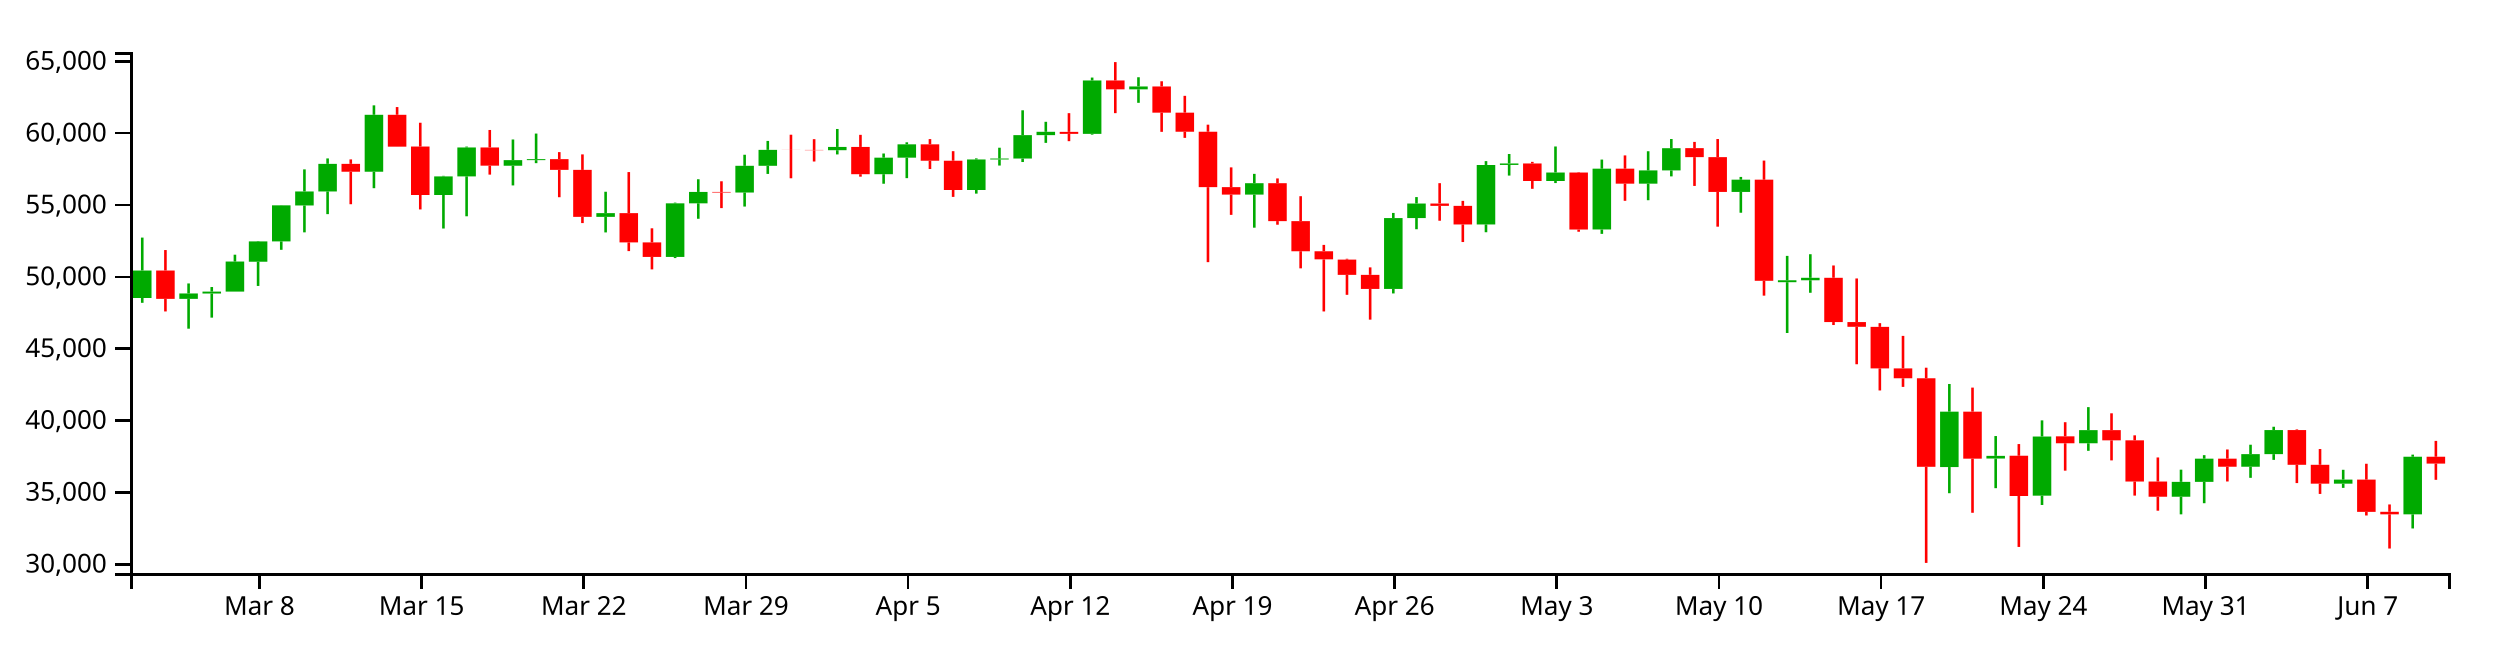
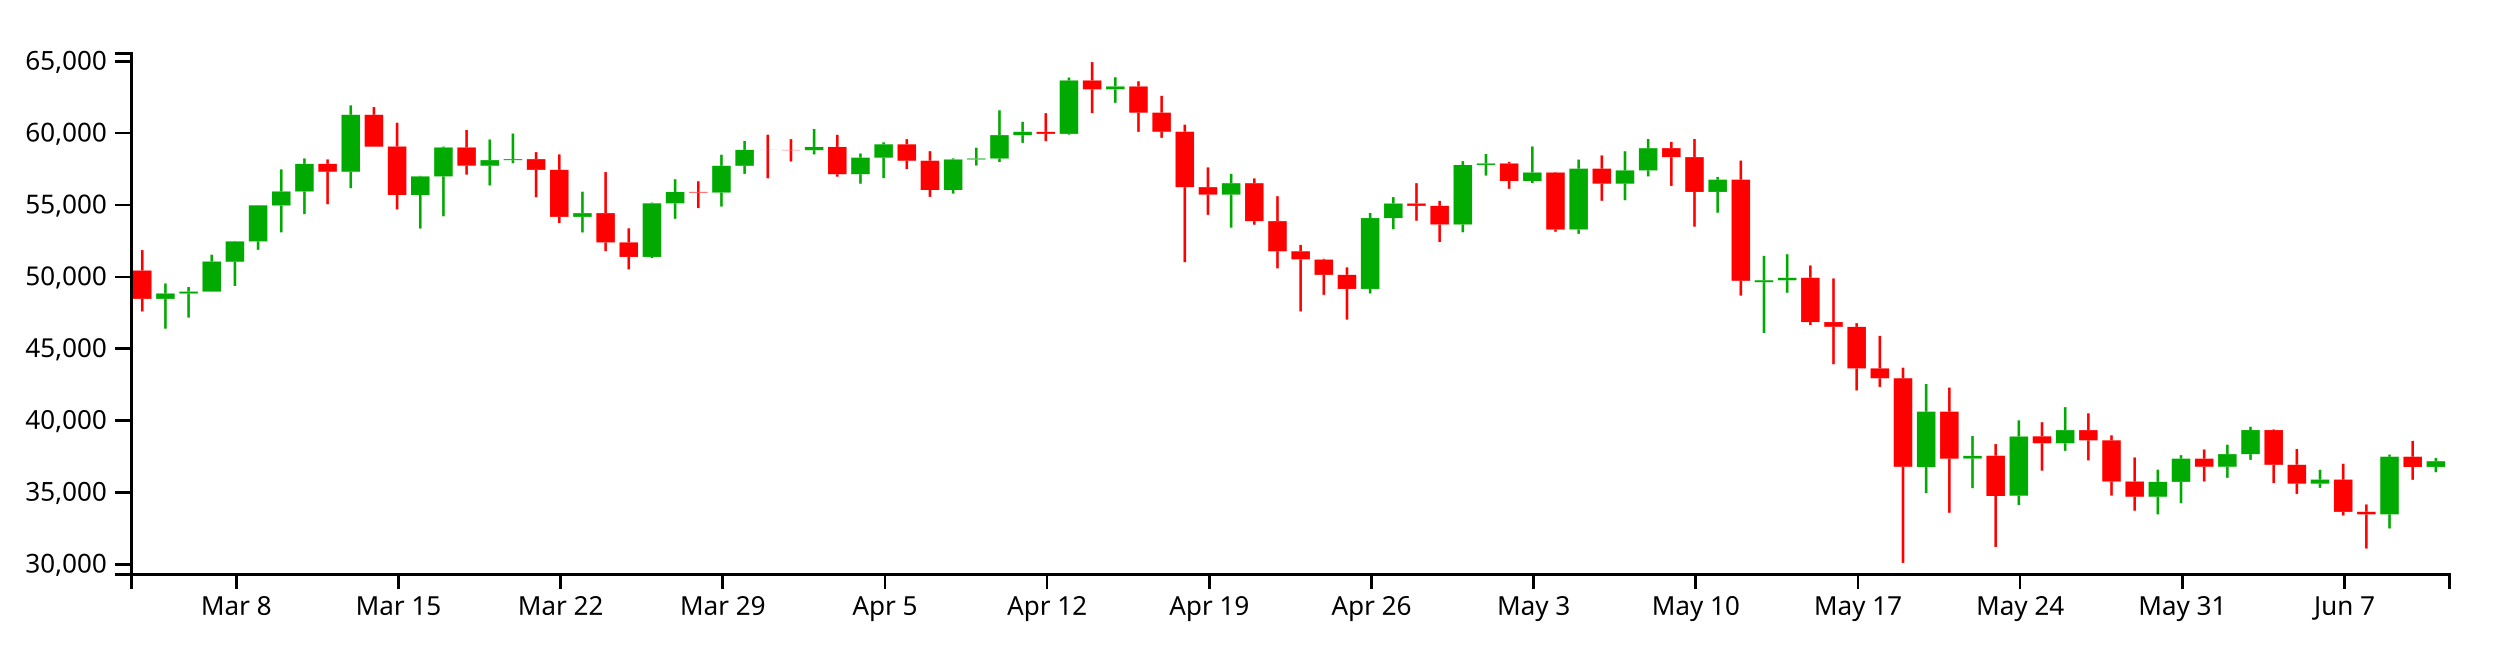
<svg xmlns="http://www.w3.org/2000/svg" version="1.1" width="960" height="250">
  <g transform="translate(50,20)">
    <style>.axis path,.axis line{fill:none;stroke:#000;shape-rendering:crispEdges;}path.candle{stroke:#000000;}path.candle.body{stroke-width:0;}path.candle.up{fill:#00AA00;stroke:#00AA00;}path.candle.down{fill:#FF0000;stroke:#FF0000;}</style>
    <g class="candlestick">
      <g class="data">
-         <path class="candle body up" d="M 1.068 94.429 l 7.117 0 L 8.185 83.876 l -7.117 0 L 1.068 94.429 M 18.86 94.774 l 7.117 0 L 25.978 92.691 l -7.117 0 L 18.86 94.774 M 27.757 92.718 l 7.117 0 L 34.874 91.971 l -7.117 0 L 27.757 92.718 M 36.653 91.971 l 7.117 0 L 43.77 80.442 l -7.117 0 L 36.653 91.971 M 45.55 80.512 l 7.117 0 L 52.667 72.698 l -7.117 0 L 45.55 80.512 M 54.446 72.698 l 7.117 0 L 61.563 58.853 l -7.117 0 L 54.446 72.698 M 63.343 58.907 l 7.117 0 L 70.46 53.517 l -7.117 0 L 63.343 58.907 M 72.239 53.517 l 7.117 0 L 79.356 42.915 l -7.117 0 L 72.239 53.517 M 90.032 45.957 l 7.117 0 L 97.149 24.071 l -7.117 0 L 90.032 45.957 M 116.721 54.877 l 7.117 0 L 123.838 47.728 l -7.117 0 L 116.721 54.877 M 125.618 47.728 l 7.117 0 L 132.735 36.626 l -7.117 0 L 125.618 47.728 M 143.411 43.644 l 7.117 0 L 150.528 41.498 l -7.117 0 L 143.411 43.644 M 152.307 41.498 l 7.117 0 L 159.424 41.099 l -7.117 0 L 152.307 41.498 M 178.996 63.274 l 7.117 0 L 186.114 61.852 l -7.117 0 L 178.996 63.274 M 205.686 78.665 l 7.117 0 L 212.803 58.075 l -7.117 0 L 205.686 78.665 M 214.582 58.075 l 7.117 0 L 221.699 53.707 l -7.117 0 L 214.582 58.075 M 232.375 53.925 l 7.117 0 L 239.492 43.675 l -7.117 0 L 232.375 53.925 M 241.271 43.675 l 7.117 0 L 248.389 37.544 l -7.117 0 L 241.271 43.675 M 267.961 37.688 l 7.117 0 L 275.078 36.422 l -7.117 0 L 267.961 37.688 M 285.754 46.894 l 7.117 0 L 292.871 40.549 l -7.117 0 L 285.754 46.894 M 294.65 40.549 l 7.117 0 L 301.767 35.429 l -7.117 0 L 294.65 40.549 M 321.339 52.955 l 7.117 0 L 328.457 41.236 l -7.117 0 L 321.339 52.955 M 330.236 41.236 l 7.117 0 L 337.353 40.877 l -7.117 0 L 330.236 41.236 M 339.132 40.877 l 7.117 0 L 346.25 31.902 l -7.117 0 L 339.132 40.877 M 348.029 31.902 l 7.117 0 L 355.146 30.615 l -7.117 0 L 348.029 31.902 M 365.822 31.401 l 7.117 0 L 372.939 10.903 l -7.117 0 L 365.822 31.401 M 383.615 14.299 l 7.117 0 L 390.732 13.193 l -7.117 0 L 383.615 14.299 M 428.097 54.722 l 7.117 0 L 435.214 50.353 l -7.117 0 L 428.097 54.722 M 481.475 90.953 l 7.117 0 L 488.593 63.726 l -7.117 0 L 481.475 90.953 M 490.372 63.726 l 7.117 0 L 497.489 58.15 l -7.117 0 L 490.372 63.726 M 517.061 66.189 l 7.117 0 L 524.178 43.35 l -7.117 0 L 517.061 66.189 M 525.958 43.334 l 7.117 0 L 533.075 42.765 l -7.117 0 L 525.958 43.334 M 543.75 49.508 l 7.117 0 L 550.868 46.246 l -7.117 0 L 543.75 49.508 M 561.543 68.119 l 7.117 0 L 568.661 44.775 l -7.117 0 L 561.543 68.119 M 579.336 50.526 l 7.117 0 L 586.453 45.444 l -7.117 0 L 579.336 50.526 M 588.233 45.44 l 7.117 0 L 595.35 36.907 l -7.117 0 L 588.233 45.44 M 614.922 53.713 l 7.117 0 L 622.039 49.001 l -7.117 0 L 614.922 53.713 M 632.715 88.357 l 7.117 0 L 639.832 87.619 l -7.117 0 L 632.715 88.357 M 641.611 87.614 l 7.117 0 L 648.729 86.678 l -7.117 0 L 641.611 87.614 M 694.99 159.345 l 7.117 0 L 702.107 138.073 l -7.117 0 L 694.99 159.345 M 712.783 156.078 l 7.117 0 L 719.9 155.05 l -7.117 0 L 712.783 156.078 M 730.576 170.324 l 7.117 0 L 737.693 147.62 l -7.117 0 L 730.576 170.324 M 748.369 150.222 l 7.117 0 L 755.486 145.161 l -7.117 0 L 748.369 150.222 M 783.954 170.745 l 7.117 0 L 791.072 165.028 l -7.117 0 L 783.954 170.745 M 792.851 165.028 l 7.117 0 L 799.968 156.131 l -7.117 0 L 792.851 165.028 M 810.644 159.215 l 7.117 0 L 817.761 154.393 l -7.117 0 L 810.644 159.215 M 819.54 154.393 l 7.117 0 L 826.657 145.134 l -7.117 0 L 819.54 154.393 M 846.23 165.719 l 7.117 0 L 853.347 164.173 l -7.117 0 L 846.23 165.719 M 872.919 177.5 l 7.117 0 L 880.036 155.39 l -7.117 0 L 872.919 177.5" />
-         <path class="candle body down" d="M 9.964 83.876 l 7.117 0 L 17.081 94.774 l -7.117 0 L 9.964 83.876 M 81.136 42.915 l 7.117 0 L 88.253 45.957 l -7.117 0 L 81.136 42.915 M 98.928 24.071 l 7.117 0 L 106.046 36.321 l -7.117 0 L 98.928 24.071 M 107.825 36.278 l 7.117 0 L 114.942 54.877 l -7.117 0 L 107.825 36.278 M 134.514 36.626 l 7.117 0 L 141.631 43.605 l -7.117 0 L 134.514 36.626 M 161.204 41.111 l 7.117 0 L 168.321 45.241 l -7.117 0 L 161.204 41.111 M 170.1 45.241 l 7.117 0 L 177.217 63.274 l -7.117 0 L 170.1 45.241 M 187.893 61.842 l 7.117 0 L 195.01 73.093 l -7.117 0 L 187.893 61.842 M 196.789 73.093 l 7.117 0 L 203.906 78.665 l -7.117 0 L 196.789 73.093 M 223.479 53.707 l 7.117 0 L 230.596 53.925 l -7.117 0 L 223.479 53.707 M 250.168 37.544 l 7.117 0 L 257.285 37.577 l -7.117 0 L 250.168 37.544 M 259.064 37.583 l 7.117 0 L 266.182 37.688 l -7.117 0 L 259.064 37.583 M 276.857 36.422 l 7.117 0 L 283.974 46.894 l -7.117 0 L 276.857 36.422 M 303.547 35.429 l 7.117 0 L 310.664 41.712 l -7.117 0 L 303.547 35.429 M 312.443 41.718 l 7.117 0 L 319.56 52.955 l -7.117 0 L 312.443 41.718 M 356.925 30.635 l 7.117 0 L 364.042 31.401 l -7.117 0 L 356.925 30.635 M 374.718 10.903 l 7.117 0 L 381.835 14.299 l -7.117 0 L 374.718 10.903 M 392.511 13.2 l 7.117 0 L 399.628 23.263 l -7.117 0 L 392.511 13.2 M 401.407 23.263 l 7.117 0 L 408.525 30.591 l -7.117 0 L 401.407 23.263 M 410.304 30.591 l 7.117 0 L 417.421 51.871 l -7.117 0 L 410.304 30.591 M 419.2 51.871 l 7.117 0 L 426.317 54.722 l -7.117 0 L 419.2 51.871 M 436.993 50.353 l 7.117 0 L 444.11 64.905 l -7.117 0 L 436.993 50.353 M 445.89 64.905 l 7.117 0 L 453.007 76.474 l -7.117 0 L 445.89 64.905 M 454.786 76.474 l 7.117 0 L 461.903 79.595 l -7.117 0 L 454.786 76.474 M 463.683 79.676 l 7.117 0 L 470.8 85.539 l -7.117 0 L 463.683 79.676 M 472.579 85.539 l 7.117 0 L 479.696 90.953 l -7.117 0 L 472.579 85.539 M 499.268 58.15 l 7.117 0 L 506.385 59.064 l -7.117 0 L 499.268 58.15 M 508.165 59.064 l 7.117 0 L 515.282 66.189 l -7.117 0 L 508.165 59.064 M 534.854 42.781 l 7.117 0 L 541.971 49.508 l -7.117 0 L 534.854 42.781 M 552.647 46.246 l 7.117 0 L 559.764 68.147 l -7.117 0 L 552.647 46.246 M 570.44 44.775 l 7.117 0 L 577.557 50.526 l -7.117 0 L 570.44 44.775 M 597.129 36.882 l 7.117 0 L 604.246 40.334 l -7.117 0 L 597.129 36.882 M 606.026 40.334 l 7.117 0 L 613.143 53.713 l -7.117 0 L 606.026 40.334 M 623.818 49.001 l 7.117 0 L 630.936 87.838 l -7.117 0 L 623.818 49.001 M 650.508 86.663 l 7.117 0 L 657.625 103.664 l -7.117 0 L 650.508 86.663 M 659.404 103.664 l 7.117 0 L 666.521 105.493 l -7.117 0 L 659.404 103.664 M 668.301 105.518 l 7.117 0 L 675.418 121.457 l -7.117 0 L 668.301 105.518 M 677.197 121.458 l 7.117 0 L 684.314 125.255 l -7.117 0 L 677.197 121.458 M 686.094 125.255 l 7.117 0 L 693.211 159.241 l -7.117 0 L 686.094 125.255 M 703.886 138.08 l 7.117 0 L 711.004 156.141 l -7.117 0 L 703.886 138.08 M 721.679 155.001 l 7.117 0 L 728.796 170.468 l -7.117 0 L 721.679 155.001 M 739.472 147.539 l 7.117 0 L 746.589 150.222 l -7.117 0 L 739.472 147.539 M 757.265 145.161 l 7.117 0 L 764.382 149.089 l -7.117 0 L 757.265 145.161 M 766.162 149.089 l 7.117 0 L 773.279 164.905 l -7.117 0 L 766.162 149.089 M 775.058 164.915 l 7.117 0 L 782.175 170.745 l -7.117 0 L 775.058 164.915 M 801.747 156.131 l 7.117 0 L 808.864 159.225 l -7.117 0 L 801.747 156.131 M 828.437 145.135 l 7.117 0 L 835.554 158.475 l -7.117 0 L 828.437 145.135 M 837.333 158.474 l 7.117 0 L 844.45 165.735 l -7.117 0 L 837.333 158.474 M 855.126 164.173 l 7.117 0 L 862.243 176.551 l -7.117 0 L 855.126 164.173 M 864.022 176.528 l 7.117 0 L 871.14 177.5 l -7.117 0 L 864.022 176.528 M 881.815 155.39 l 7.117 0 L 888.932 158.012 l -7.117 0 L 881.815 155.39" />
+         <path class="candle body up" d="M 9.964 94.774 l 7.117 0 L 17.081 92.691 l -7.117 0 L 9.964 94.774 M 18.86 92.718 l 7.117 0 L 25.978 91.971 l -7.117 0 L 18.86 92.718 M 27.757 91.971 l 7.117 0 L 34.874 80.442 l -7.117 0 L 27.757 91.971 M 36.653 80.512 l 7.117 0 L 43.77 72.698 l -7.117 0 L 36.653 80.512 M 45.55 72.698 l 7.117 0 L 52.667 58.853 l -7.117 0 L 45.55 72.698 M 54.446 58.907 l 7.117 0 L 61.563 53.517 l -7.117 0 L 54.446 58.907 M 63.343 53.517 l 7.117 0 L 70.46 42.915 l -7.117 0 L 63.343 53.517 M 81.136 45.957 l 7.117 0 L 88.253 24.071 l -7.117 0 L 81.136 45.957 M 107.825 54.877 l 7.117 0 L 114.942 47.728 l -7.117 0 L 107.825 54.877 M 116.721 47.728 l 7.117 0 L 123.838 36.626 l -7.117 0 L 116.721 47.728 M 134.514 43.644 l 7.117 0 L 141.631 41.498 l -7.117 0 L 134.514 43.644 M 143.411 41.498 l 7.117 0 L 150.528 41.099 l -7.117 0 L 143.411 41.498 M 170.1 63.274 l 7.117 0 L 177.217 61.852 l -7.117 0 L 170.1 63.274 M 196.789 78.665 l 7.117 0 L 203.906 58.075 l -7.117 0 L 196.789 78.665 M 205.686 58.075 l 7.117 0 L 212.803 53.707 l -7.117 0 L 205.686 58.075 M 223.479 53.925 l 7.117 0 L 230.596 43.675 l -7.117 0 L 223.479 53.925 M 232.375 43.675 l 7.117 0 L 239.492 37.544 l -7.117 0 L 232.375 43.675 M 259.064 37.688 l 7.117 0 L 266.182 36.422 l -7.117 0 L 259.064 37.688 M 276.857 46.894 l 7.117 0 L 283.974 40.549 l -7.117 0 L 276.857 46.894 M 285.754 40.549 l 7.117 0 L 292.871 35.429 l -7.117 0 L 285.754 40.549 M 312.443 52.955 l 7.117 0 L 319.56 41.236 l -7.117 0 L 312.443 52.955 M 321.339 41.236 l 7.117 0 L 328.457 40.877 l -7.117 0 L 321.339 41.236 M 330.236 40.877 l 7.117 0 L 337.353 31.902 l -7.117 0 L 330.236 40.877 M 339.132 31.902 l 7.117 0 L 346.25 30.615 l -7.117 0 L 339.132 31.902 M 356.925 31.401 l 7.117 0 L 364.042 10.903 l -7.117 0 L 356.925 31.401 M 374.718 14.299 l 7.117 0 L 381.835 13.193 l -7.117 0 L 374.718 14.299 M 419.2 54.722 l 7.117 0 L 426.317 50.353 l -7.117 0 L 419.2 54.722 M 472.579 90.953 l 7.117 0 L 479.696 63.726 l -7.117 0 L 472.579 90.953 M 481.475 63.726 l 7.117 0 L 488.593 58.15 l -7.117 0 L 481.475 63.726 M 508.165 66.189 l 7.117 0 L 515.282 43.35 l -7.117 0 L 508.165 66.189 M 517.061 43.334 l 7.117 0 L 524.178 42.765 l -7.117 0 L 517.061 43.334 M 534.854 49.508 l 7.117 0 L 541.971 46.246 l -7.117 0 L 534.854 49.508 M 552.647 68.119 l 7.117 0 L 559.764 44.775 l -7.117 0 L 552.647 68.119 M 570.44 50.526 l 7.117 0 L 577.557 45.444 l -7.117 0 L 570.44 50.526 M 579.336 45.44 l 7.117 0 L 586.453 36.907 l -7.117 0 L 579.336 45.44 M 606.026 53.713 l 7.117 0 L 613.143 49.001 l -7.117 0 L 606.026 53.713 M 623.818 88.357 l 7.117 0 L 630.936 87.619 l -7.117 0 L 623.818 88.357 M 632.715 87.614 l 7.117 0 L 639.832 86.678 l -7.117 0 L 632.715 87.614 M 686.094 159.345 l 7.117 0 L 693.211 138.073 l -7.117 0 L 686.094 159.345 M 703.886 156.078 l 7.117 0 L 711.004 155.05 l -7.117 0 L 703.886 156.078 M 721.679 170.324 l 7.117 0 L 728.796 147.62 l -7.117 0 L 721.679 170.324 M 739.472 150.222 l 7.117 0 L 746.589 145.161 l -7.117 0 L 739.472 150.222 M 775.058 170.745 l 7.117 0 L 782.175 165.028 l -7.117 0 L 775.058 170.745 M 783.954 165.028 l 7.117 0 L 791.072 156.131 l -7.117 0 L 783.954 165.028 M 801.747 159.215 l 7.117 0 L 808.864 154.393 l -7.117 0 L 801.747 159.215 M 810.644 154.393 l 7.117 0 L 817.761 145.134 l -7.117 0 L 810.644 154.393 M 837.333 165.719 l 7.117 0 L 844.45 164.173 l -7.117 0 L 837.333 165.719 M 864.022 177.5 l 7.117 0 L 871.14 155.39 l -7.117 0 L 864.022 177.5 M 881.815 159.309 l 7.117 0 L 888.932 157.091 l -7.117 0 L 881.815 159.309" />
+         <path class="candle body down" d="M 1.068 83.876 l 7.117 0 L 8.185 94.774 l -7.117 0 L 1.068 83.876 M 72.239 42.915 l 7.117 0 L 79.356 45.957 l -7.117 0 L 72.239 42.915 M 90.032 24.071 l 7.117 0 L 97.149 36.321 l -7.117 0 L 90.032 24.071 M 98.928 36.278 l 7.117 0 L 106.046 54.877 l -7.117 0 L 98.928 36.278 M 125.618 36.626 l 7.117 0 L 132.735 43.605 l -7.117 0 L 125.618 36.626 M 152.307 41.111 l 7.117 0 L 159.424 45.241 l -7.117 0 L 152.307 41.111 M 161.204 45.241 l 7.117 0 L 168.321 63.274 l -7.117 0 L 161.204 45.241 M 178.996 61.842 l 7.117 0 L 186.114 73.093 l -7.117 0 L 178.996 61.842 M 187.893 73.093 l 7.117 0 L 195.01 78.665 l -7.117 0 L 187.893 73.093 M 214.582 53.707 l 7.117 0 L 221.699 53.925 l -7.117 0 L 214.582 53.707 M 241.271 37.544 l 7.117 0 L 248.389 37.577 l -7.117 0 L 241.271 37.544 M 250.168 37.583 l 7.117 0 L 257.285 37.688 l -7.117 0 L 250.168 37.583 M 267.961 36.422 l 7.117 0 L 275.078 46.894 l -7.117 0 L 267.961 36.422 M 294.65 35.429 l 7.117 0 L 301.767 41.712 l -7.117 0 L 294.65 35.429 M 303.547 41.718 l 7.117 0 L 310.664 52.955 l -7.117 0 L 303.547 41.718 M 348.029 30.635 l 7.117 0 L 355.146 31.401 l -7.117 0 L 348.029 30.635 M 365.822 10.903 l 7.117 0 L 372.939 14.299 l -7.117 0 L 365.822 10.903 M 383.615 13.2 l 7.117 0 L 390.732 23.263 l -7.117 0 L 383.615 13.2 M 392.511 23.263 l 7.117 0 L 399.628 30.591 l -7.117 0 L 392.511 23.263 M 401.407 30.591 l 7.117 0 L 408.525 51.871 l -7.117 0 L 401.407 30.591 M 410.304 51.871 l 7.117 0 L 417.421 54.722 l -7.117 0 L 410.304 51.871 M 428.097 50.353 l 7.117 0 L 435.214 64.905 l -7.117 0 L 428.097 50.353 M 436.993 64.905 l 7.117 0 L 444.11 76.474 l -7.117 0 L 436.993 64.905 M 445.89 76.474 l 7.117 0 L 453.007 79.595 l -7.117 0 L 445.89 76.474 M 454.786 79.676 l 7.117 0 L 461.903 85.539 l -7.117 0 L 454.786 79.676 M 463.683 85.539 l 7.117 0 L 470.8 90.953 l -7.117 0 L 463.683 85.539 M 490.372 58.15 l 7.117 0 L 497.489 59.064 l -7.117 0 L 490.372 58.15 M 499.268 59.064 l 7.117 0 L 506.385 66.189 l -7.117 0 L 499.268 59.064 M 525.958 42.781 l 7.117 0 L 533.075 49.508 l -7.117 0 L 525.958 42.781 M 543.75 46.246 l 7.117 0 L 550.868 68.147 l -7.117 0 L 543.75 46.246 M 561.543 44.775 l 7.117 0 L 568.661 50.526 l -7.117 0 L 561.543 44.775 M 588.233 36.882 l 7.117 0 L 595.35 40.334 l -7.117 0 L 588.233 36.882 M 597.129 40.334 l 7.117 0 L 604.246 53.713 l -7.117 0 L 597.129 40.334 M 614.922 49.001 l 7.117 0 L 622.039 87.838 l -7.117 0 L 614.922 49.001 M 641.611 86.663 l 7.117 0 L 648.729 103.664 l -7.117 0 L 641.611 86.663 M 650.508 103.664 l 7.117 0 L 657.625 105.493 l -7.117 0 L 650.508 103.664 M 659.404 105.518 l 7.117 0 L 666.521 121.457 l -7.117 0 L 659.404 105.518 M 668.301 121.458 l 7.117 0 L 675.418 125.255 l -7.117 0 L 668.301 121.458 M 677.197 125.255 l 7.117 0 L 684.314 159.241 l -7.117 0 L 677.197 125.255 M 694.99 138.08 l 7.117 0 L 702.107 156.141 l -7.117 0 L 694.99 138.08 M 712.783 155.001 l 7.117 0 L 719.9 170.468 l -7.117 0 L 712.783 155.001 M 730.576 147.539 l 7.117 0 L 737.693 150.222 l -7.117 0 L 730.576 147.539 M 748.369 145.161 l 7.117 0 L 755.486 149.089 l -7.117 0 L 748.369 145.161 M 757.265 149.089 l 7.117 0 L 764.382 164.905 l -7.117 0 L 757.265 149.089 M 766.162 164.915 l 7.117 0 L 773.279 170.745 l -7.117 0 L 766.162 164.915 M 792.851 156.131 l 7.117 0 L 799.968 159.225 l -7.117 0 L 792.851 156.131 M 819.54 145.135 l 7.117 0 L 826.657 158.475 l -7.117 0 L 819.54 145.135 M 828.437 158.474 l 7.117 0 L 835.554 165.735 l -7.117 0 L 828.437 158.474 M 846.23 164.173 l 7.117 0 L 853.347 176.551 l -7.117 0 L 846.23 164.173 M 855.126 176.528 l 7.117 0 L 862.243 177.5 l -7.117 0 L 855.126 176.528 M 872.919 155.39 l 7.117 0 L 880.036 159.32 l -7.117 0 L 872.919 155.39" />
        <path class="candle body equal" />
-         <path class="candle wick up" d="M 4.626 71.237 L 4.626 83.876 M 4.626 94.429 L 4.626 96.283 M 22.419 88.844 L 22.419 92.691 M 22.419 94.774 L 22.419 106.218 M 31.315 90.217 L 31.315 91.971 M 31.315 92.718 L 31.315 101.97 M 40.212 77.803 L 40.212 80.442 M 40.212 91.971 L 40.212 91.971 M 49.108 72.546 L 49.108 72.698 M 49.108 80.512 L 49.108 89.805 M 58.005 58.795 L 58.005 58.853 M 58.005 72.698 L 58.005 75.93 M 66.901 45.042 L 66.901 53.517 M 66.901 58.907 L 66.901 69.223 M 75.798 40.836 L 75.798 42.915 M 75.798 53.517 L 75.798 62.228 M 93.591 20.454 L 93.591 24.071 M 93.591 45.957 L 93.591 52.267 M 120.28 47.521 L 120.28 47.728 M 120.28 54.877 L 120.28 67.754 M 129.176 36.285 L 129.176 36.626 M 129.176 47.728 L 129.176 63.051 M 146.969 33.564 L 146.969 41.498 M 146.969 43.644 L 146.969 51.204 M 155.866 31.29 L 155.866 41.099 M 155.866 41.498 L 155.866 42.655 M 182.555 53.631 L 182.555 61.852 M 182.555 63.274 L 182.555 69.251 M 209.244 57.81 L 209.244 58.075 M 209.244 78.665 L 209.244 79.102 M 218.141 48.834 L 218.141 53.707 M 218.141 58.075 L 218.141 64.009 M 235.934 39.424 L 235.934 43.675 M 235.934 53.925 L 235.934 59.319 M 244.83 34.115 L 244.83 37.544 M 244.83 43.675 L 244.83 46.787 M 271.519 29.525 L 271.519 36.422 M 271.519 37.688 L 271.519 39.299 M 289.312 38.944 L 289.312 40.549 M 289.312 46.894 L 289.312 50.557 M 298.209 34.645 L 298.209 35.429 M 298.209 40.549 L 298.209 48.407 M 324.898 40.817 L 324.898 41.236 M 324.898 52.955 L 324.898 54.354 M 333.794 36.726 L 333.794 40.877 M 333.794 41.236 L 333.794 43.572 M 342.691 22.352 L 342.691 31.902 M 342.691 40.877 L 342.691 42.215 M 351.587 26.771 L 351.587 30.615 M 351.587 31.902 L 351.587 34.863 M 369.38 9.784 L 369.38 10.903 M 369.38 31.401 L 369.38 31.703 M 387.173 9.662 L 387.173 13.193 M 387.173 14.299 L 387.173 19.483 M 431.655 46.76 L 431.655 50.353 M 431.655 54.722 L 431.655 67.43 M 485.034 61.766 L 485.034 63.726 M 485.034 90.953 L 485.034 92.681 M 493.93 55.678 L 493.93 58.15 M 493.93 63.726 L 493.93 68.026 M 520.62 41.867 L 520.62 43.35 M 520.62 66.189 L 520.62 69.179 M 529.516 39.136 L 529.516 42.765 M 529.516 43.334 L 529.516 47.423 M 547.309 36.248 L 547.309 46.246 M 547.309 49.508 L 547.309 50.298 M 565.102 41.278 L 565.102 44.775 M 565.102 68.119 L 565.102 69.803 M 582.895 38.077 L 582.895 45.444 M 582.895 50.526 L 582.895 56.883 M 591.791 33.387 L 591.791 36.907 M 591.791 45.44 L 591.791 47.733 M 618.481 47.94 L 618.481 49.001 M 618.481 53.713 L 618.481 61.692 M 636.273 78.26 L 636.273 87.619 M 636.273 88.357 L 636.273 107.874 M 645.17 77.621 L 645.17 86.678 M 645.17 87.614 L 645.17 92.426 M 698.549 127.451 L 698.549 138.073 M 698.549 159.345 L 698.549 169.394 M 716.341 147.44 L 716.341 155.05 M 716.341 156.078 L 716.341 167.459 M 734.134 141.42 L 734.134 147.62 M 734.134 170.324 L 734.134 173.913 M 751.927 136.338 L 751.927 145.161 M 751.927 150.222 L 751.927 153.115 M 787.513 160.356 L 787.513 165.028 M 787.513 170.745 L 787.513 177.51 M 796.409 154.778 L 796.409 156.131 M 796.409 165.028 L 796.409 173.235 M 814.202 150.772 L 814.202 154.393 M 814.202 159.215 L 814.202 163.49 M 823.099 143.87 L 823.099 145.134 M 823.099 154.393 L 823.099 156.593 M 849.788 160.4 L 849.788 164.173 M 849.788 165.719 L 849.788 167.341 M 876.477 154.58 L 876.477 155.39 M 876.477 177.5 L 876.477 182.929" style="stroke-width: 1px;" />
-         <path class="candle wick down" d="M 13.523 76.016 L 13.523 83.876 M 13.523 94.774 L 13.523 99.597 M 84.694 41.214 L 84.694 42.915 M 84.694 45.957 L 84.694 58.421 M 102.487 21.112 L 102.487 24.071 M 102.487 36.321 L 102.487 36.329 M 111.383 27.133 L 111.383 36.278 M 111.383 54.877 L 111.383 60.423 M 138.073 29.911 L 138.073 36.626 M 138.073 43.605 L 138.073 47.054 M 164.762 38.413 L 164.762 41.111 M 164.762 45.241 L 164.762 55.732 M 173.659 39.287 L 173.659 45.241 M 173.659 63.274 L 173.659 65.664 M 191.451 46.077 L 191.451 61.842 M 191.451 73.093 L 191.451 76.424 M 200.348 67.667 L 200.348 73.093 M 200.348 78.665 L 200.348 83.444 M 227.037 49.61 L 227.037 53.707 M 227.037 53.925 L 227.037 59.916 M 253.727 31.732 L 253.727 37.544 M 253.727 37.577 L 253.727 48.455 M 262.623 33.442 L 262.623 37.583 M 262.623 37.688 L 262.623 42.019 M 280.416 31.777 L 280.416 36.422 M 280.416 46.894 L 280.416 47.843 M 307.105 33.413 L 307.105 35.429 M 307.105 41.712 L 307.105 44.902 M 316.002 38.049 L 316.002 41.718 M 316.002 52.955 L 316.002 55.606 M 360.484 23.455 L 360.484 30.635 M 360.484 31.401 L 360.484 34.211 M 378.277 3.846 L 378.277 10.903 M 378.277 14.299 L 378.277 23.45 M 396.07 11.203 L 396.07 13.2 M 396.07 23.263 L 396.07 30.628 M 404.966 16.801 L 404.966 23.263 M 404.966 30.591 L 404.966 32.941 M 413.862 27.875 L 413.862 30.591 M 413.862 51.871 L 413.862 80.665 M 422.759 44.274 L 422.759 51.871 M 422.759 54.722 L 422.759 62.511 M 440.552 48.517 L 440.552 50.353 M 440.552 64.905 L 440.552 66.293 M 449.448 55.339 L 449.448 64.905 M 449.448 76.474 L 449.448 83.045 M 458.345 74.041 L 458.345 76.474 M 458.345 79.595 L 458.345 99.597 M 467.241 79.369 L 467.241 79.676 M 467.241 85.539 L 467.241 93.213 M 476.138 82.67 L 476.138 85.539 M 476.138 90.953 L 476.138 102.742 M 502.827 50.337 L 502.827 58.15 M 502.827 59.064 L 502.827 64.764 M 511.723 57.135 L 511.723 59.064 M 511.723 66.189 L 511.723 72.942 M 538.413 42.154 L 538.413 42.781 M 538.413 49.508 L 538.413 52.504 M 556.206 46.077 L 556.206 46.246 M 556.206 68.147 L 556.206 68.993 M 573.998 39.677 L 573.998 44.775 M 573.998 50.526 L 573.998 57.112 M 600.688 34.49 L 600.688 36.882 M 600.688 40.334 L 600.688 51.398 M 609.584 33.387 L 609.584 40.334 M 609.584 53.713 L 609.584 67.044 M 627.377 41.663 L 627.377 49.001 M 627.377 87.838 L 627.377 93.528 M 654.066 81.941 L 654.066 86.663 M 654.066 103.664 L 654.066 104.811 M 662.963 86.93 L 662.963 103.664 M 662.963 105.493 L 662.963 119.872 M 671.859 104.088 L 671.859 105.518 M 671.859 121.457 L 671.859 129.938 M 680.756 108.981 L 680.756 121.458 M 680.756 125.255 L 680.756 128.564 M 689.652 121.199 L 689.652 125.255 M 689.652 159.241 L 689.652 196.154 M 707.445 128.84 L 707.445 138.08 M 707.445 156.141 L 707.445 176.909 M 725.238 150.52 L 725.238 155.001 M 725.238 170.468 L 725.238 190.024 M 743.031 142.128 L 743.031 147.539 M 743.031 150.222 L 743.031 160.733 M 760.824 138.71 L 760.824 145.161 M 760.824 149.089 L 760.824 156.79 M 769.72 147.17 L 769.72 149.089 M 769.72 164.905 L 769.72 170.31 M 778.617 155.663 L 778.617 164.915 M 778.617 170.745 L 778.617 176.11 M 805.306 152.594 L 805.306 156.131 M 805.306 159.225 L 805.306 164.892 M 831.995 144.901 L 831.995 145.135 M 831.995 158.475 L 831.995 165.503 M 840.892 152.427 L 840.892 158.474 M 840.892 165.735 L 840.892 169.67 M 858.685 158.083 L 858.685 164.173 M 858.685 176.551 L 858.685 177.946 M 867.581 173.709 L 867.581 176.528 M 867.581 177.5 L 867.581 190.636 M 885.374 149.305 L 885.374 155.39 M 885.374 158.012 L 885.374 164.252" style="stroke-width: 1px;" />
+         <path class="candle wick up" d="M 13.523 88.844 L 13.523 92.691 M 13.523 94.774 L 13.523 106.218 M 22.419 90.217 L 22.419 91.971 M 22.419 92.718 L 22.419 101.97 M 31.315 77.803 L 31.315 80.442 M 31.315 91.971 L 31.315 91.971 M 40.212 72.546 L 40.212 72.698 M 40.212 80.512 L 40.212 89.805 M 49.108 58.795 L 49.108 58.853 M 49.108 72.698 L 49.108 75.93 M 58.005 45.042 L 58.005 53.517 M 58.005 58.907 L 58.005 69.223 M 66.901 40.836 L 66.901 42.915 M 66.901 53.517 L 66.901 62.228 M 84.694 20.454 L 84.694 24.071 M 84.694 45.957 L 84.694 52.267 M 111.383 47.521 L 111.383 47.728 M 111.383 54.877 L 111.383 67.754 M 120.28 36.285 L 120.28 36.626 M 120.28 47.728 L 120.28 63.051 M 138.073 33.564 L 138.073 41.498 M 138.073 43.644 L 138.073 51.204 M 146.969 31.29 L 146.969 41.099 M 146.969 41.498 L 146.969 42.655 M 173.659 53.631 L 173.659 61.852 M 173.659 63.274 L 173.659 69.251 M 200.348 57.81 L 200.348 58.075 M 200.348 78.665 L 200.348 79.102 M 209.244 48.834 L 209.244 53.707 M 209.244 58.075 L 209.244 64.009 M 227.037 39.424 L 227.037 43.675 M 227.037 53.925 L 227.037 59.319 M 235.934 34.115 L 235.934 37.544 M 235.934 43.675 L 235.934 46.787 M 262.623 29.525 L 262.623 36.422 M 262.623 37.688 L 262.623 39.299 M 280.416 38.944 L 280.416 40.549 M 280.416 46.894 L 280.416 50.557 M 289.312 34.645 L 289.312 35.429 M 289.312 40.549 L 289.312 48.407 M 316.002 40.817 L 316.002 41.236 M 316.002 52.955 L 316.002 54.354 M 324.898 36.726 L 324.898 40.877 M 324.898 41.236 L 324.898 43.572 M 333.794 22.352 L 333.794 31.902 M 333.794 40.877 L 333.794 42.215 M 342.691 26.771 L 342.691 30.615 M 342.691 31.902 L 342.691 34.863 M 360.484 9.784 L 360.484 10.903 M 360.484 31.401 L 360.484 31.703 M 378.277 9.662 L 378.277 13.193 M 378.277 14.299 L 378.277 19.483 M 422.759 46.76 L 422.759 50.353 M 422.759 54.722 L 422.759 67.43 M 476.138 61.766 L 476.138 63.726 M 476.138 90.953 L 476.138 92.681 M 485.034 55.678 L 485.034 58.15 M 485.034 63.726 L 485.034 68.026 M 511.723 41.867 L 511.723 43.35 M 511.723 66.189 L 511.723 69.179 M 520.62 39.136 L 520.62 42.765 M 520.62 43.334 L 520.62 47.423 M 538.413 36.248 L 538.413 46.246 M 538.413 49.508 L 538.413 50.298 M 556.206 41.278 L 556.206 44.775 M 556.206 68.119 L 556.206 69.803 M 573.998 38.077 L 573.998 45.444 M 573.998 50.526 L 573.998 56.883 M 582.895 33.387 L 582.895 36.907 M 582.895 45.44 L 582.895 47.733 M 609.584 47.94 L 609.584 49.001 M 609.584 53.713 L 609.584 61.692 M 627.377 78.26 L 627.377 87.619 M 627.377 88.357 L 627.377 107.874 M 636.273 77.621 L 636.273 86.678 M 636.273 87.614 L 636.273 92.426 M 689.652 127.451 L 689.652 138.073 M 689.652 159.345 L 689.652 169.394 M 707.445 147.44 L 707.445 155.05 M 707.445 156.078 L 707.445 167.459 M 725.238 141.42 L 725.238 147.62 M 725.238 170.324 L 725.238 173.913 M 743.031 136.338 L 743.031 145.161 M 743.031 150.222 L 743.031 153.115 M 778.617 160.356 L 778.617 165.028 M 778.617 170.745 L 778.617 177.51 M 787.513 154.778 L 787.513 156.131 M 787.513 165.028 L 787.513 173.235 M 805.306 150.772 L 805.306 154.393 M 805.306 159.215 L 805.306 163.49 M 814.202 143.87 L 814.202 145.134 M 814.202 154.393 L 814.202 156.593 M 840.892 160.4 L 840.892 164.173 M 840.892 165.719 L 840.892 167.341 M 867.581 154.58 L 867.581 155.39 M 867.581 177.5 L 867.581 182.929 M 885.374 155.876 L 885.374 157.091 M 885.374 159.309 L 885.374 161.331" style="stroke-width: 1px;" />
+         <path class="candle wick down" d="M 4.626 76.016 L 4.626 83.876 M 4.626 94.774 L 4.626 99.597 M 75.798 41.214 L 75.798 42.915 M 75.798 45.957 L 75.798 58.421 M 93.591 21.112 L 93.591 24.071 M 93.591 36.321 L 93.591 36.329 M 102.487 27.133 L 102.487 36.278 M 102.487 54.877 L 102.487 60.423 M 129.176 29.911 L 129.176 36.626 M 129.176 43.605 L 129.176 47.054 M 155.866 38.413 L 155.866 41.111 M 155.866 45.241 L 155.866 55.732 M 164.762 39.287 L 164.762 45.241 M 164.762 63.274 L 164.762 65.664 M 182.555 46.077 L 182.555 61.842 M 182.555 73.093 L 182.555 76.424 M 191.451 67.667 L 191.451 73.093 M 191.451 78.665 L 191.451 83.444 M 218.141 49.61 L 218.141 53.707 M 218.141 53.925 L 218.141 59.916 M 244.83 31.732 L 244.83 37.544 M 244.83 37.577 L 244.83 48.455 M 253.727 33.442 L 253.727 37.583 M 253.727 37.688 L 253.727 42.019 M 271.519 31.777 L 271.519 36.422 M 271.519 46.894 L 271.519 47.843 M 298.209 33.413 L 298.209 35.429 M 298.209 41.712 L 298.209 44.902 M 307.105 38.049 L 307.105 41.718 M 307.105 52.955 L 307.105 55.606 M 351.587 23.455 L 351.587 30.635 M 351.587 31.401 L 351.587 34.211 M 369.38 3.846 L 369.38 10.903 M 369.38 14.299 L 369.38 23.45 M 387.173 11.203 L 387.173 13.2 M 387.173 23.263 L 387.173 30.628 M 396.07 16.801 L 396.07 23.263 M 396.07 30.591 L 396.07 32.941 M 404.966 27.875 L 404.966 30.591 M 404.966 51.871 L 404.966 80.665 M 413.862 44.274 L 413.862 51.871 M 413.862 54.722 L 413.862 62.511 M 431.655 48.517 L 431.655 50.353 M 431.655 64.905 L 431.655 66.293 M 440.552 55.339 L 440.552 64.905 M 440.552 76.474 L 440.552 83.045 M 449.448 74.041 L 449.448 76.474 M 449.448 79.595 L 449.448 99.597 M 458.345 79.369 L 458.345 79.676 M 458.345 85.539 L 458.345 93.213 M 467.241 82.67 L 467.241 85.539 M 467.241 90.953 L 467.241 102.742 M 493.93 50.337 L 493.93 58.15 M 493.93 59.064 L 493.93 64.764 M 502.827 57.135 L 502.827 59.064 M 502.827 66.189 L 502.827 72.942 M 529.516 42.154 L 529.516 42.781 M 529.516 49.508 L 529.516 52.504 M 547.309 46.077 L 547.309 46.246 M 547.309 68.147 L 547.309 68.993 M 565.102 39.677 L 565.102 44.775 M 565.102 50.526 L 565.102 57.112 M 591.791 34.49 L 591.791 36.882 M 591.791 40.334 L 591.791 51.398 M 600.688 33.387 L 600.688 40.334 M 600.688 53.713 L 600.688 67.044 M 618.481 41.663 L 618.481 49.001 M 618.481 87.838 L 618.481 93.528 M 645.17 81.941 L 645.17 86.663 M 645.17 103.664 L 645.17 104.811 M 654.066 86.93 L 654.066 103.664 M 654.066 105.493 L 654.066 119.872 M 662.963 104.088 L 662.963 105.518 M 662.963 121.457 L 662.963 129.938 M 671.859 108.981 L 671.859 121.458 M 671.859 125.255 L 671.859 128.564 M 680.756 121.199 L 680.756 125.255 M 680.756 159.241 L 680.756 196.154 M 698.549 128.84 L 698.549 138.08 M 698.549 156.141 L 698.549 176.909 M 716.341 150.52 L 716.341 155.001 M 716.341 170.468 L 716.341 190.024 M 734.134 142.128 L 734.134 147.539 M 734.134 150.222 L 734.134 160.733 M 751.927 138.71 L 751.927 145.161 M 751.927 149.089 L 751.927 156.79 M 760.824 147.17 L 760.824 149.089 M 760.824 164.905 L 760.824 170.31 M 769.72 155.663 L 769.72 164.915 M 769.72 170.745 L 769.72 176.11 M 796.409 152.594 L 796.409 156.131 M 796.409 159.225 L 796.409 164.892 M 823.099 144.901 L 823.099 145.135 M 823.099 158.475 L 823.099 165.503 M 831.995 152.427 L 831.995 158.474 M 831.995 165.735 L 831.995 169.67 M 849.788 158.083 L 849.788 164.173 M 849.788 176.551 L 849.788 177.946 M 858.685 173.709 L 858.685 176.528 M 858.685 177.5 L 858.685 190.636 M 876.477 149.305 L 876.477 155.39 M 876.477 159.32 L 876.477 164.252" style="stroke-width: 1px;" />
        <path class="candle wick equal" style="stroke-width: 1px;" />
      </g>
    </g>
    <g class="x axis" transform="translate(0,200)" fill="none" font-size="10" font-family="sans-serif" text-anchor="middle">
      <path class="domain" stroke="#000" d="M0.5,6V0.5H890.5V6" />
-       <g class="tick" opacity="1" transform="translate(49.10836,0)">
+       <g class="tick" opacity="1" transform="translate(40.21192,0)">
        <line stroke="#000" y2="6" x1="0.5" x2="0.5" />
        <text fill="#000" y="9" x="0.5" dy="0.71em">Mar  8</text>
      </g>
-       <g class="tick" opacity="1" transform="translate(111.3834,0)">
+       <g class="tick" opacity="1" transform="translate(102.487,0)">
        <line stroke="#000" y2="6" x1="0.5" x2="0.5" />
        <text fill="#000" y="9" x="0.5" dy="0.71em">Mar 15</text>
      </g>
-       <g class="tick" opacity="1" transform="translate(173.6585,0)">
+       <g class="tick" opacity="1" transform="translate(164.7621,0)">
        <line stroke="#000" y2="6" x1="0.5" x2="0.5" />
        <text fill="#000" y="9" x="0.5" dy="0.71em">Mar 22</text>
      </g>
-       <g class="tick" opacity="1" transform="translate(235.9336,0)">
+       <g class="tick" opacity="1" transform="translate(227.0372,0)">
        <line stroke="#000" y2="6" x1="0.5" x2="0.5" />
        <text fill="#000" y="9" x="0.5" dy="0.71em">Mar 29</text>
      </g>
-       <g class="tick" opacity="1" transform="translate(298.2087,0)">
+       <g class="tick" opacity="1" transform="translate(289.3123,0)">
        <line stroke="#000" y2="6" x1="0.5" x2="0.5" />
        <text fill="#000" y="9" x="0.5" dy="0.71em">Apr  5</text>
      </g>
-       <g class="tick" opacity="1" transform="translate(360.4838,0)">
+       <g class="tick" opacity="1" transform="translate(351.5874,0)">
        <line stroke="#000" y2="6" x1="0.5" x2="0.5" />
        <text fill="#000" y="9" x="0.5" dy="0.71em">Apr 12</text>
      </g>
-       <g class="tick" opacity="1" transform="translate(422.7589,0)">
+       <g class="tick" opacity="1" transform="translate(413.8625,0)">
        <line stroke="#000" y2="6" x1="0.5" x2="0.5" />
        <text fill="#000" y="9" x="0.5" dy="0.71em">Apr 19</text>
      </g>
-       <g class="tick" opacity="1" transform="translate(485.034,0)">
+       <g class="tick" opacity="1" transform="translate(476.1375,0)">
        <line stroke="#000" y2="6" x1="0.5" x2="0.5" />
        <text fill="#000" y="9" x="0.5" dy="0.71em">Apr 26</text>
      </g>
-       <g class="tick" opacity="1" transform="translate(547.3091,0)">
+       <g class="tick" opacity="1" transform="translate(538.4126,0)">
        <line stroke="#000" y2="6" x1="0.5" x2="0.5" />
        <text fill="#000" y="9" x="0.5" dy="0.71em">May  3</text>
      </g>
-       <g class="tick" opacity="1" transform="translate(609.5842,0)">
+       <g class="tick" opacity="1" transform="translate(600.6877,0)">
        <line stroke="#000" y2="6" x1="0.5" x2="0.5" />
        <text fill="#000" y="9" x="0.5" dy="0.71em">May 10</text>
      </g>
-       <g class="tick" opacity="1" transform="translate(671.8593,0)">
+       <g class="tick" opacity="1" transform="translate(662.9628,0)">
        <line stroke="#000" y2="6" x1="0.5" x2="0.5" />
        <text fill="#000" y="9" x="0.5" dy="0.71em">May 17</text>
      </g>
-       <g class="tick" opacity="1" transform="translate(734.1343,0)">
+       <g class="tick" opacity="1" transform="translate(725.2379,0)">
        <line stroke="#000" y2="6" x1="0.5" x2="0.5" />
        <text fill="#000" y="9" x="0.5" dy="0.71em">May 24</text>
      </g>
-       <g class="tick" opacity="1" transform="translate(796.4094,0)">
+       <g class="tick" opacity="1" transform="translate(787.513,0)">
        <line stroke="#000" y2="6" x1="0.5" x2="0.5" />
        <text fill="#000" y="9" x="0.5" dy="0.71em">May 31</text>
      </g>
-       <g class="tick" opacity="1" transform="translate(858.6845,0)">
+       <g class="tick" opacity="1" transform="translate(849.7881,0)">
        <line stroke="#000" y2="6" x1="0.5" x2="0.5" />
        <text fill="#000" y="9" x="0.5" dy="0.71em">Jun  7</text>
      </g>
    </g>
    <g class="y axis" fill="none" font-size="10" font-family="sans-serif" text-anchor="end">
      <path class="domain" stroke="#000" d="M-6,200.5H0.5V0.5H-6" />
      <g class="tick" opacity="1" transform="translate(0,196.1538)">
        <line stroke="#000" x2="-6" y1="0.5" y2="0.5" />
        <text fill="#000" x="-9" y="0.5" dy="0.32em">30,000</text>
      </g>
      <g class="tick" opacity="1" transform="translate(0,168.5662)">
        <line stroke="#000" x2="-6" y1="0.5" y2="0.5" />
        <text fill="#000" x="-9" y="0.5" dy="0.32em">35,000</text>
      </g>
      <g class="tick" opacity="1" transform="translate(0,140.9786)">
        <line stroke="#000" x2="-6" y1="0.5" y2="0.5" />
        <text fill="#000" x="-9" y="0.5" dy="0.32em">40,000</text>
      </g>
      <g class="tick" opacity="1" transform="translate(0,113.391)">
        <line stroke="#000" x2="-6" y1="0.5" y2="0.5" />
        <text fill="#000" x="-9" y="0.5" dy="0.32em">45,000</text>
      </g>
      <g class="tick" opacity="1" transform="translate(0,85.80342)">
        <line stroke="#000" x2="-6" y1="0.5" y2="0.5" />
        <text fill="#000" x="-9" y="0.5" dy="0.32em">50,000</text>
      </g>
      <g class="tick" opacity="1" transform="translate(0,58.21581)">
        <line stroke="#000" x2="-6" y1="0.5" y2="0.5" />
        <text fill="#000" x="-9" y="0.5" dy="0.32em">55,000</text>
      </g>
      <g class="tick" opacity="1" transform="translate(0,30.6282)">
        <line stroke="#000" x2="-6" y1="0.5" y2="0.5" />
        <text fill="#000" x="-9" y="0.5" dy="0.32em">60,000</text>
      </g>
      <g class="tick" opacity="1" transform="translate(0,3.040596)">
        <line stroke="#000" x2="-6" y1="0.5" y2="0.5" />
        <text fill="#000" x="-9" y="0.5" dy="0.32em">65,000</text>
      </g>
      <text transform="rotate(-90)" y="6" dy=".71em" style="text-anchor: end;">Price ($)</text>
    </g>
  </g>
</svg>
